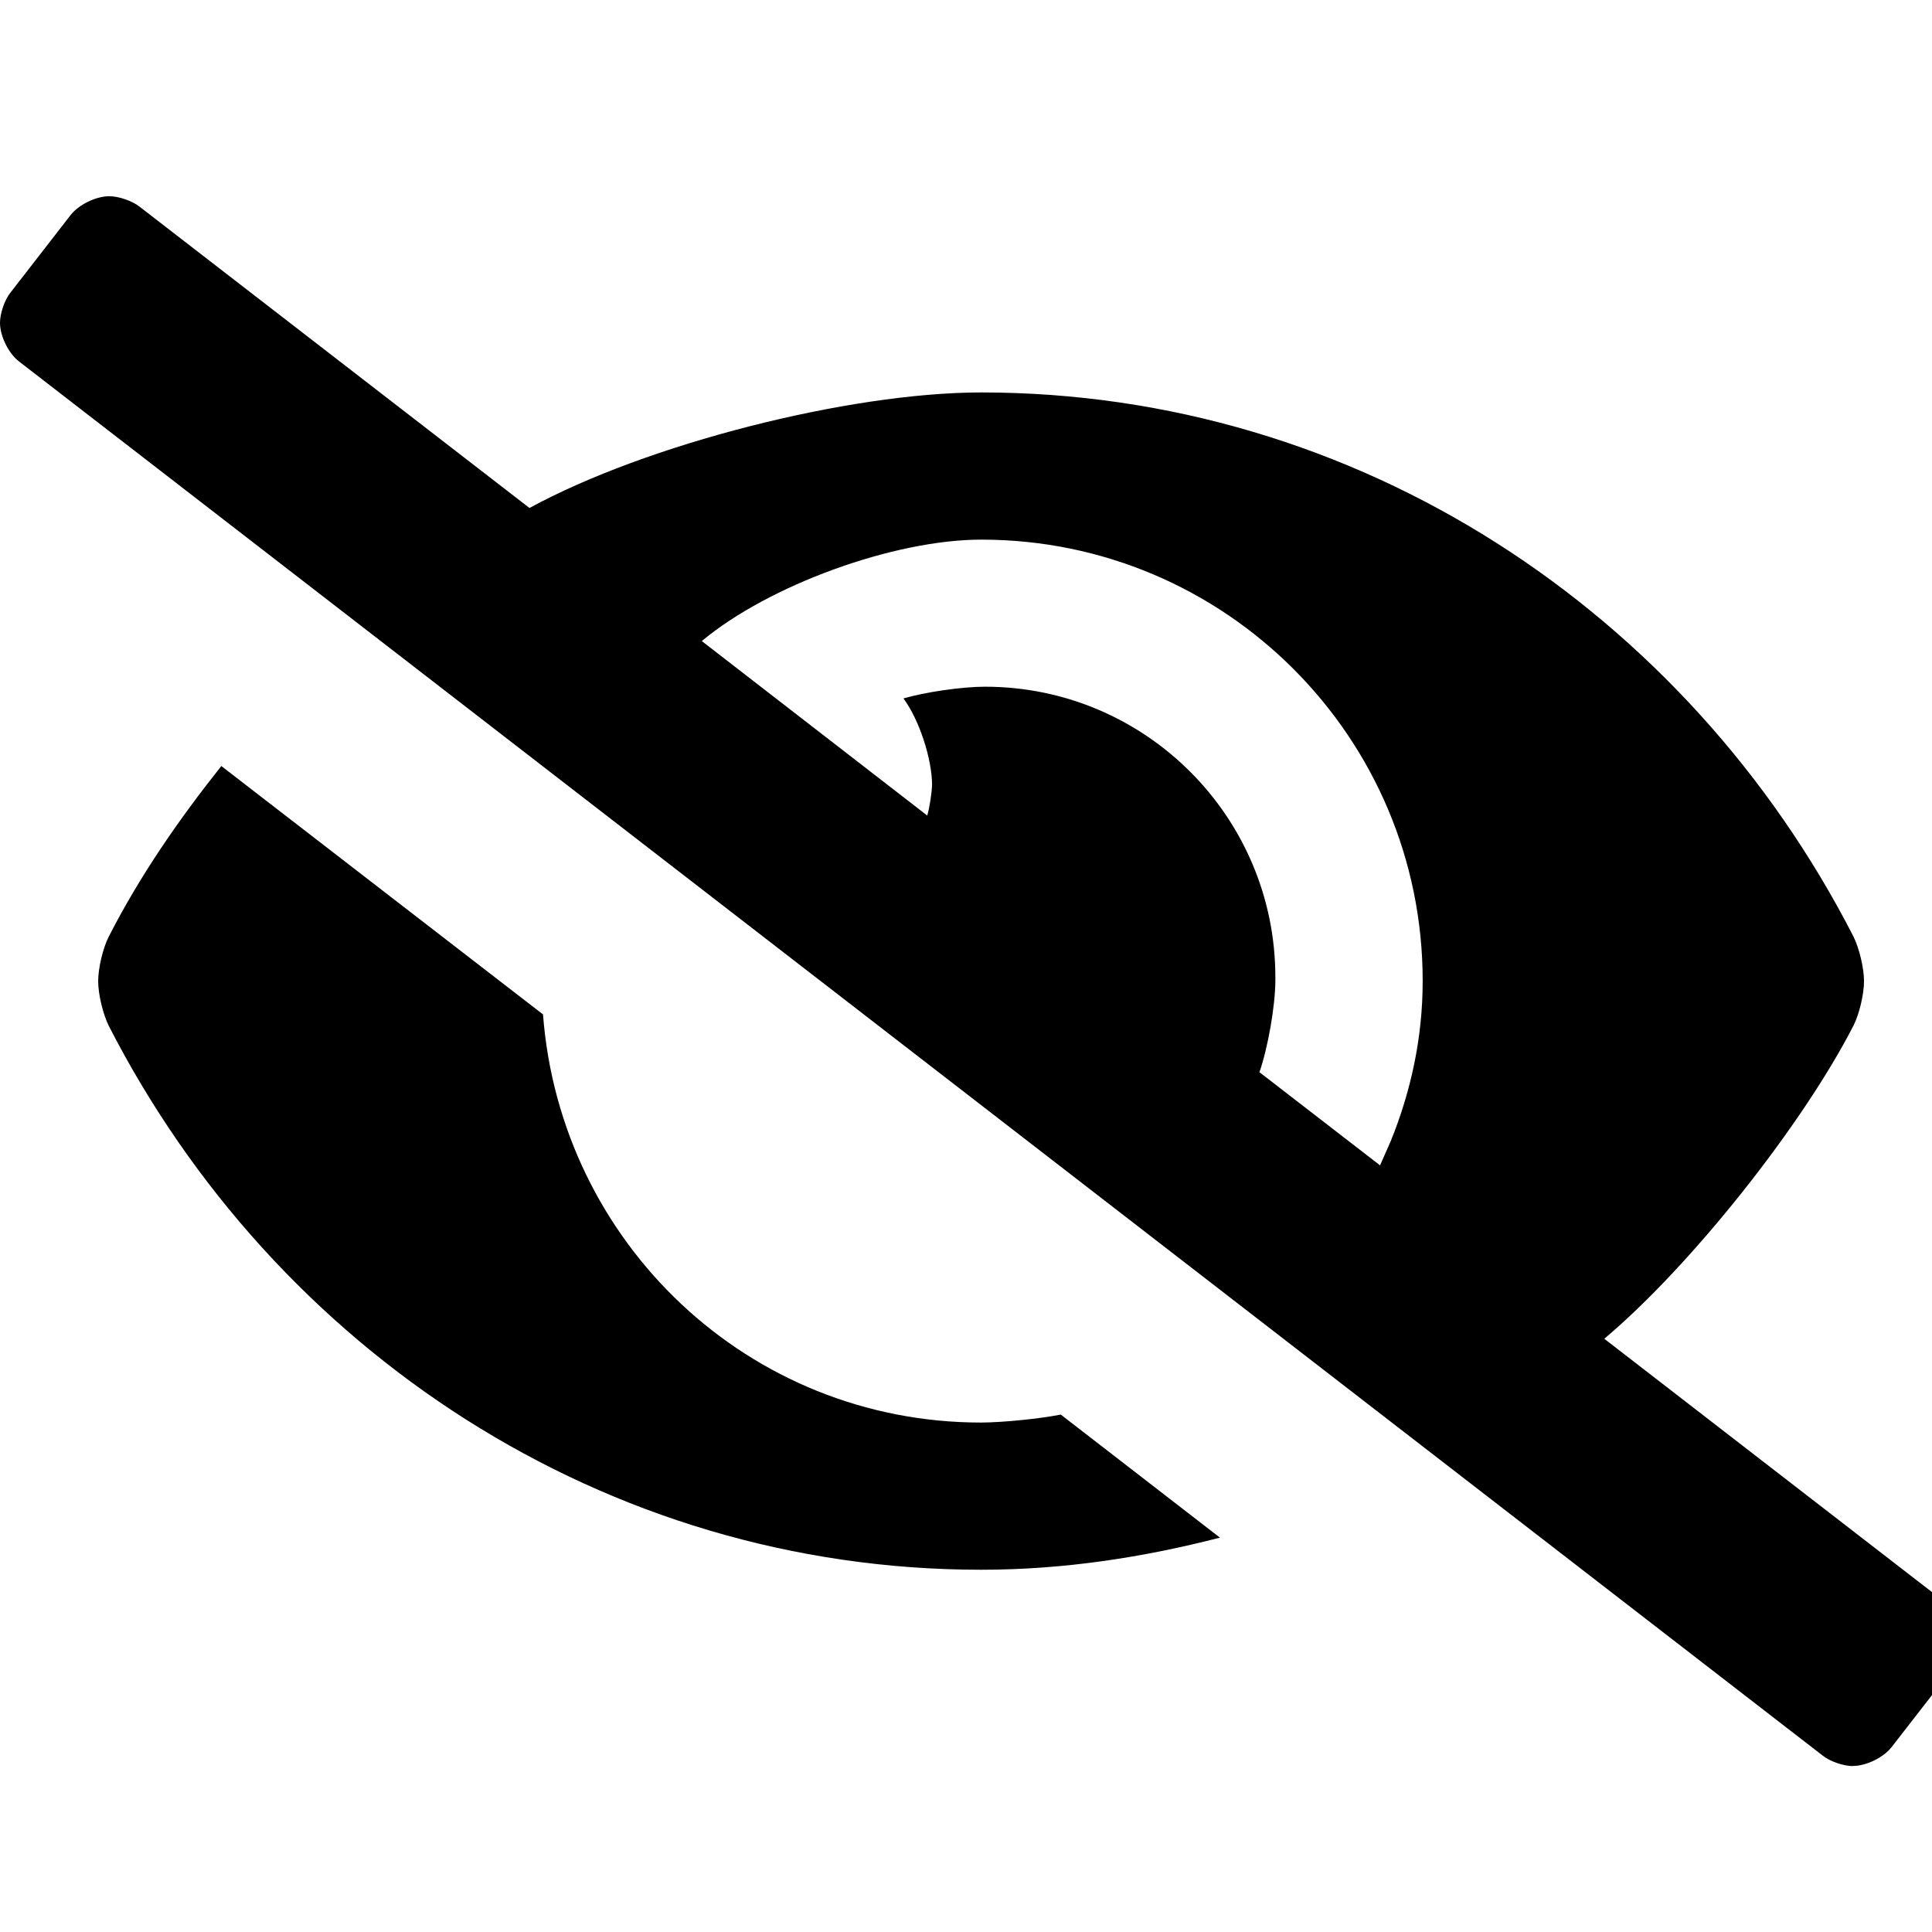
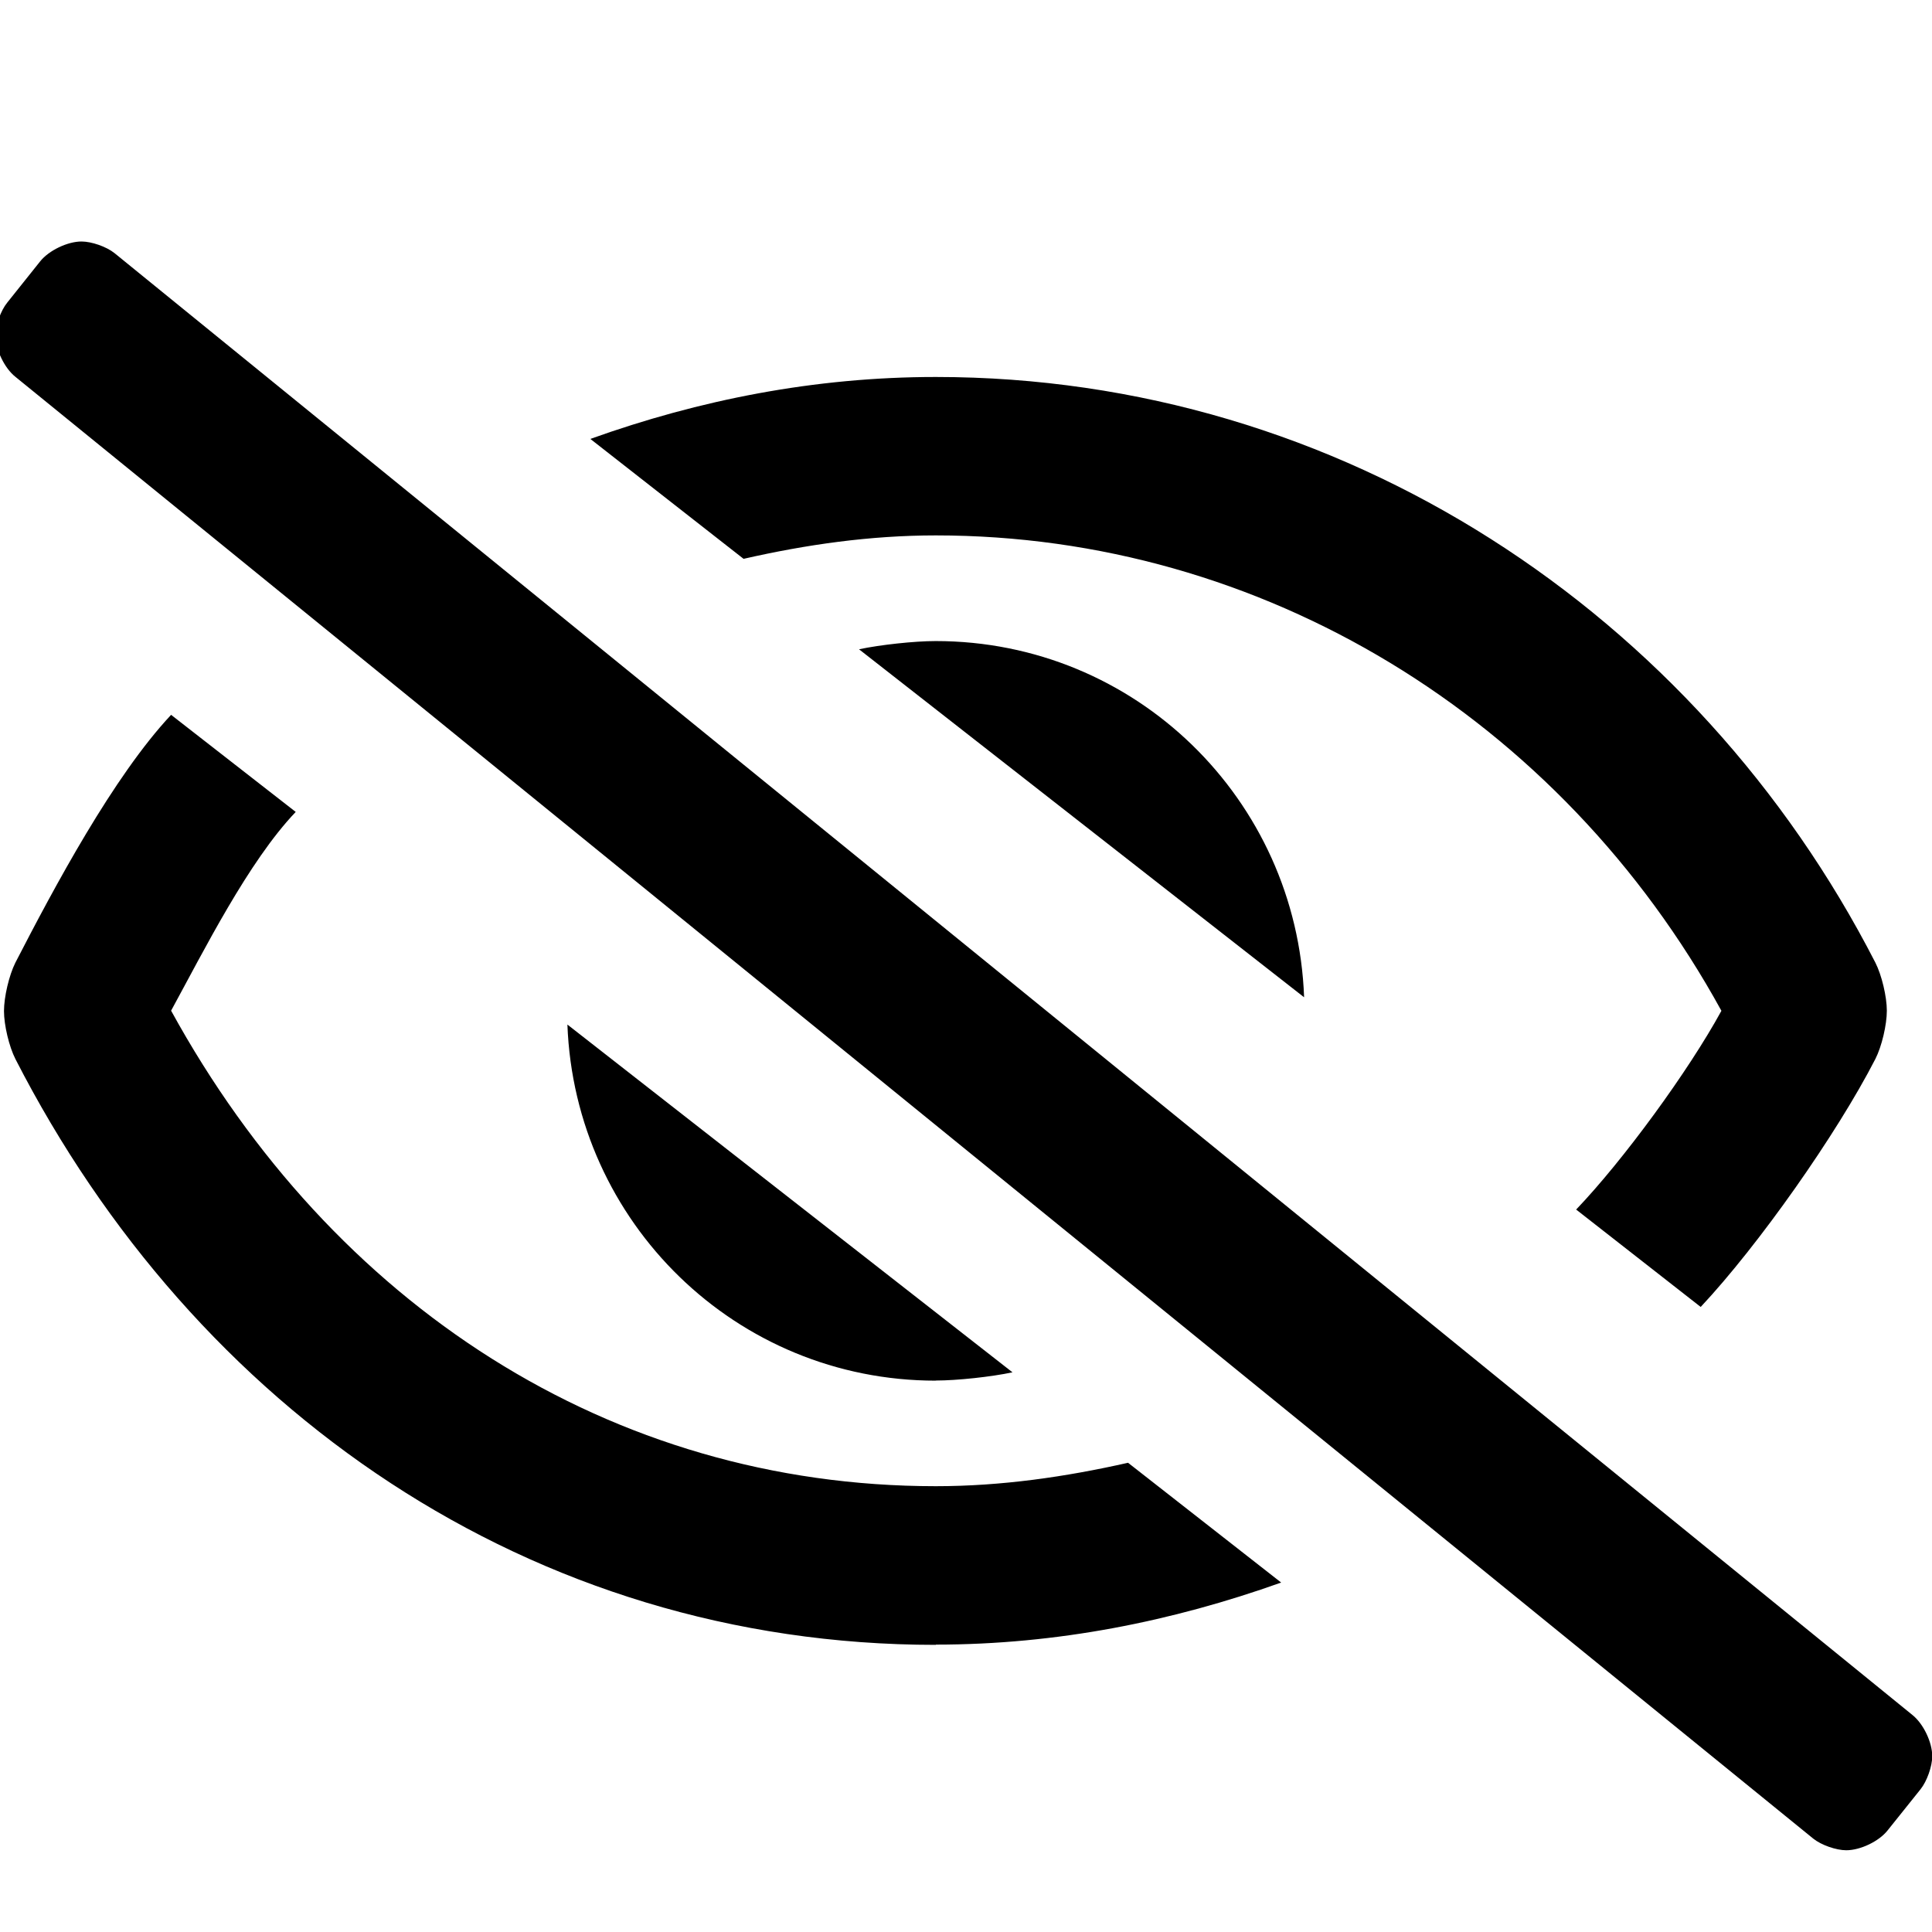
<svg xmlns="http://www.w3.org/2000/svg" width="16" height="16" viewBox="0 0 16 16">
  <g fill="none" fill-rule="evenodd">
-     <path fill="#000" d="M16.345 14.625c.11 0 .254-.07.321-.157l.499-.642c.047-.06.085-.172.085-.249 0-.11-.07-.253-.157-.32l-2.807-2.17c.713-.6 1.637-1.762 2.063-2.592.049-.096.088-.262.088-.37 0-.108-.04-.274-.088-.37-1.377-2.687-4.103-4.505-7.224-4.505-1.1.001-2.775.43-3.74.957l-3.23-2.496c-.061-.048-.173-.086-.25-.086-.11 0-.254.07-.321.157l-.498.642c-.048.06-.086.172-.086.249 0 .11.07.253.157.32L16.096 14.54c.06.048.172.086.25.086zM11.43 8.88c.07-.203.13-.54.132-.755v-.032c0-1.328-1.077-2.406-2.405-2.406-.19 0-.492.044-.675.097.13.176.236.497.237.716-.003.071-.02.185-.04.254L6.812 5.309c.554-.463 1.591-.84 2.314-.84h.002c2.017 0 3.654 1.637 3.654 3.654v.002c0 .47-.098.914-.264 1.324l-.089.202-.998-.771zM9.125 13c.683 0 1.342-.102 1.978-.266l-1.318-1.019c-.18.035-.476.065-.66.066-1.926 0-3.485-1.49-3.628-3.38L2.833 6.344c-.35.44-.672.904-.932 1.412-.049.096-.088.262-.088.37 0 .108.04.274.088.37C3.278 11.183 6.004 13 9.125 13z" transform="translate(-1)" />
+     <path fill="#000" fill-rule="nonzero" d="M16.29 15.323c.116 0 .27-.073.342-.164l.273-.341c.053-.066.097-.19.097-.274 0-.116-.074-.27-.165-.342L1.948 2.096C1.882 2.043 1.759 2 1.675 2c-.116 0-.27.074-.342.164l-.273.342c-.054.066-.097.188-.097.273 0 .116.074.27.165.342l14.889 12.106c.066.053.189.096.273.096zm-1.205-4.5c.478-.51 1.126-1.43 1.446-2.053.053-.104.095-.283.095-.4 0-.115-.042-.294-.095-.398-1.484-2.893-4.42-4.85-7.781-4.85-1.004 0-1.96.19-2.861.513l1.269.993c.518-.118 1.048-.194 1.592-.194 2.697 0 5.17 1.503 6.506 3.937-.272.498-.811 1.236-1.203 1.646l1.032.807zM11.8 8.259c-.06-1.64-1.397-2.95-3.051-2.95-.177 0-.461.031-.635.068l3.686 2.882zM8.75 13.62c1.003 0 1.96-.193 2.86-.514l-1.268-.992c-.518.117-1.048.194-1.592.194-2.697 0-4.998-1.504-6.333-3.938.272-.498.64-1.235 1.032-1.646L2.417 5.92c-.478.51-.969 1.43-1.29 2.053-.052.104-.094.283-.094.4 0 .116.042.294.095.398 1.483 2.894 4.26 4.851 7.622 4.851zm0-2.187c.177 0 .461-.031.635-.068L5.699 8.485c.061 1.639 1.398 2.949 3.051 2.949z" transform="translate(-1)" />
  </g>
</svg>
